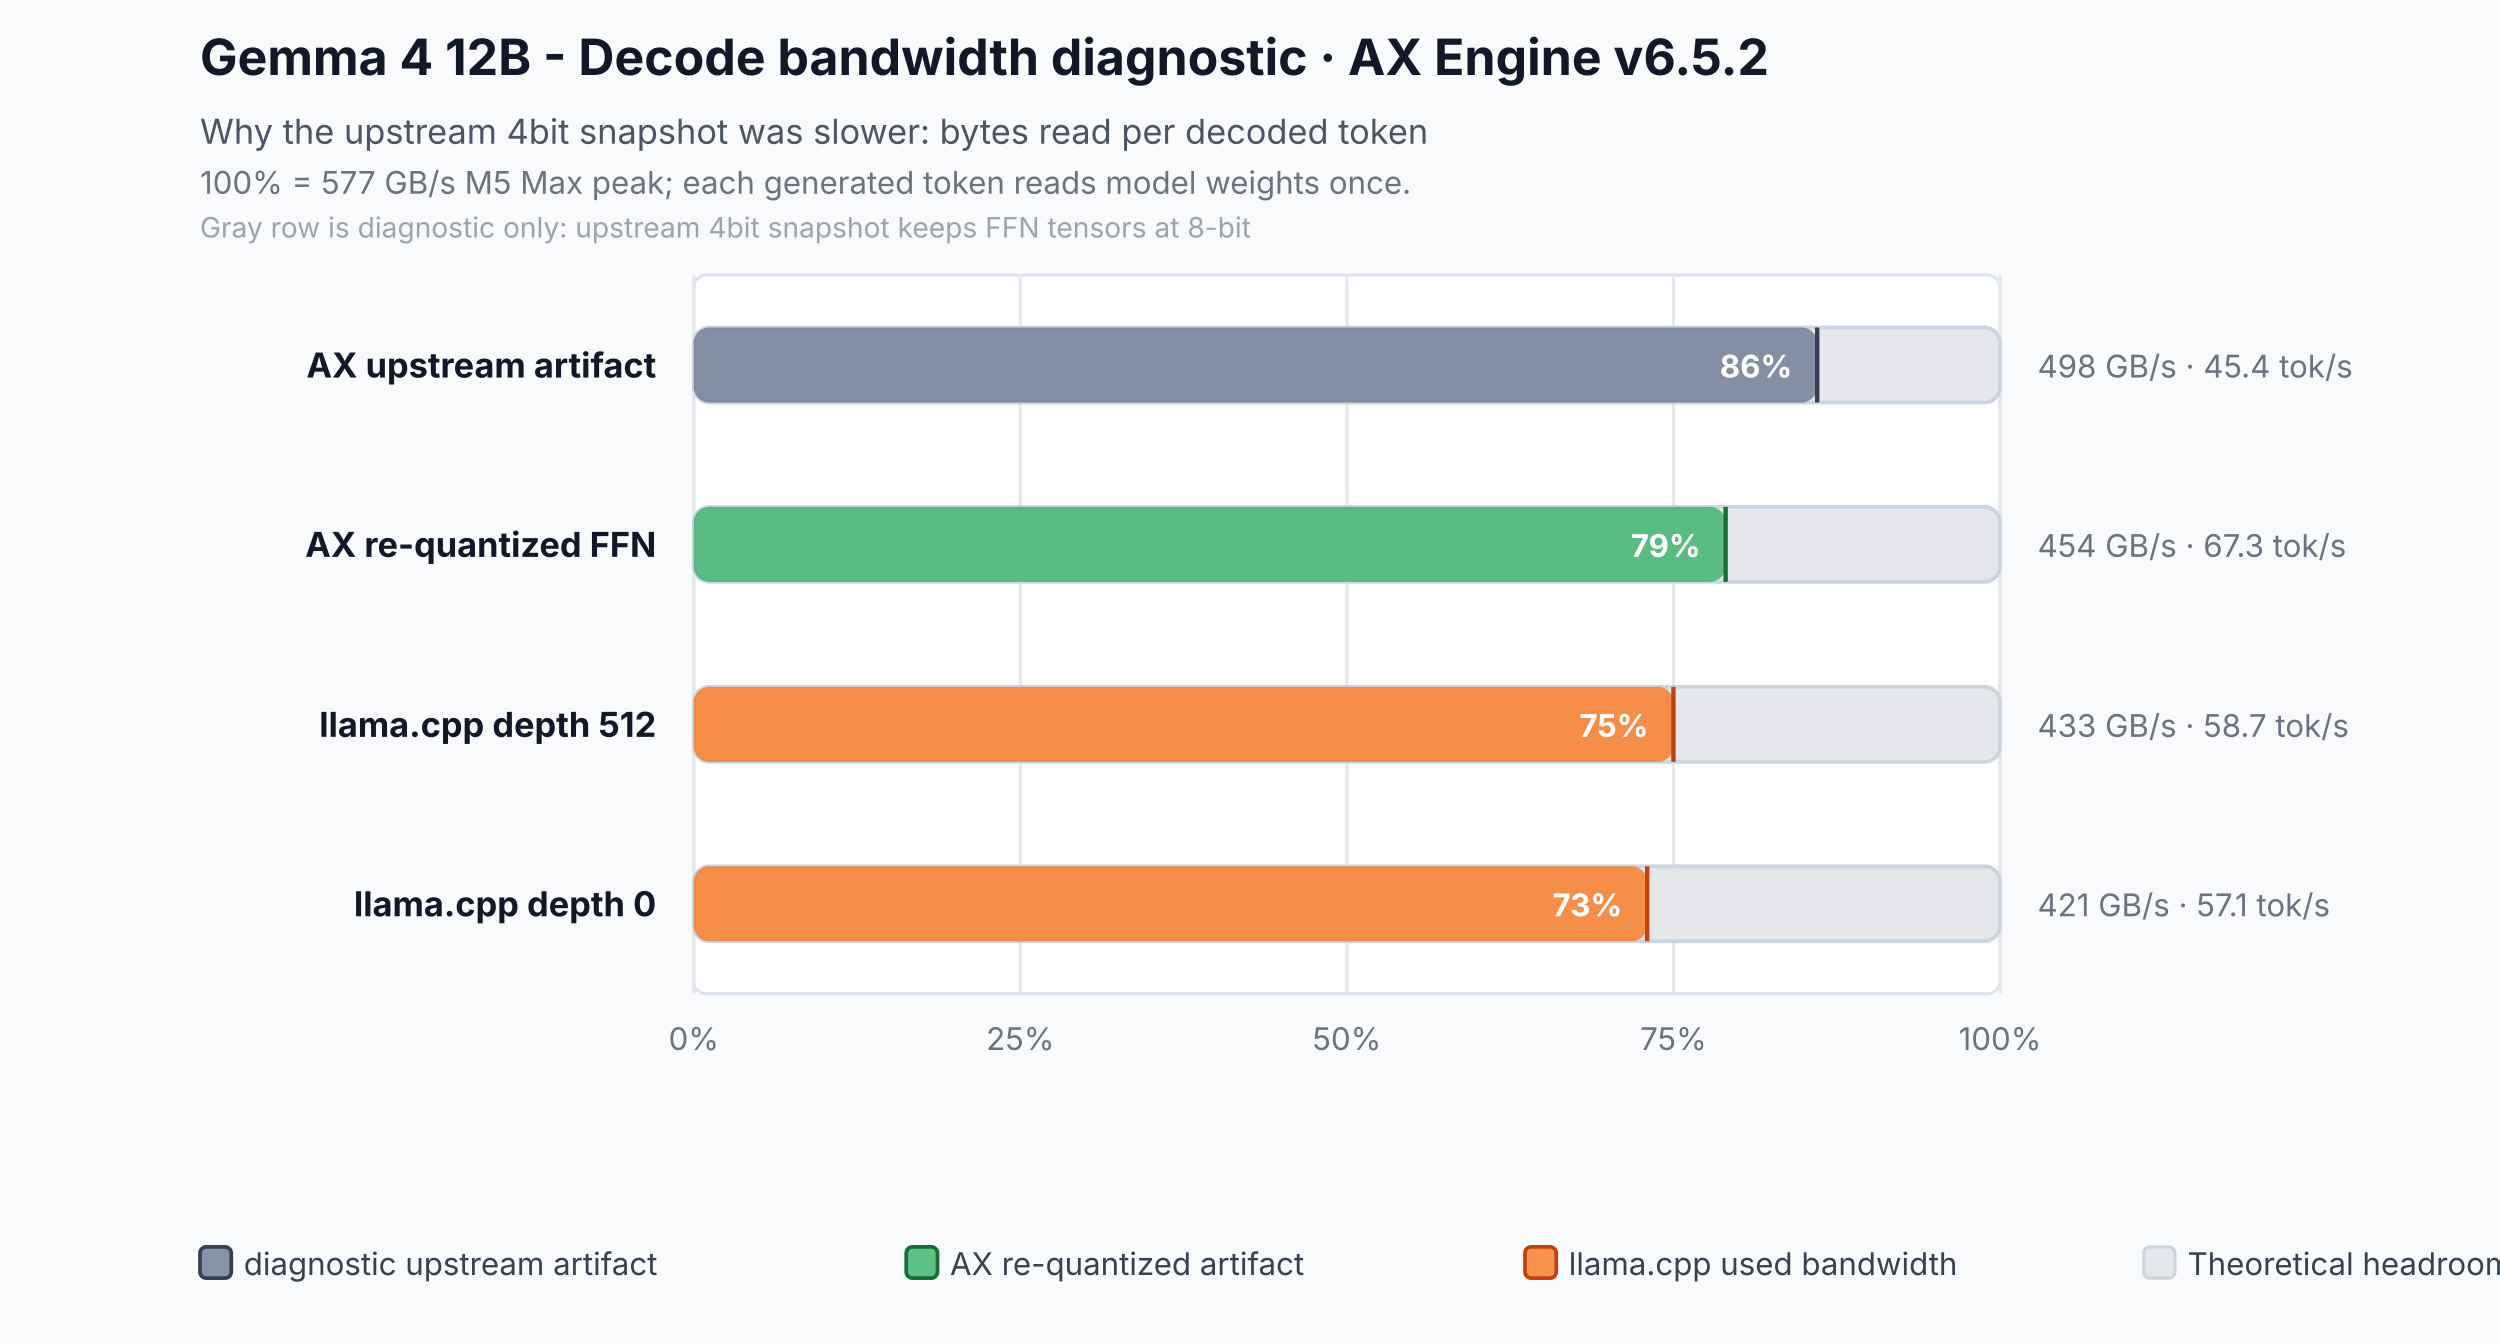
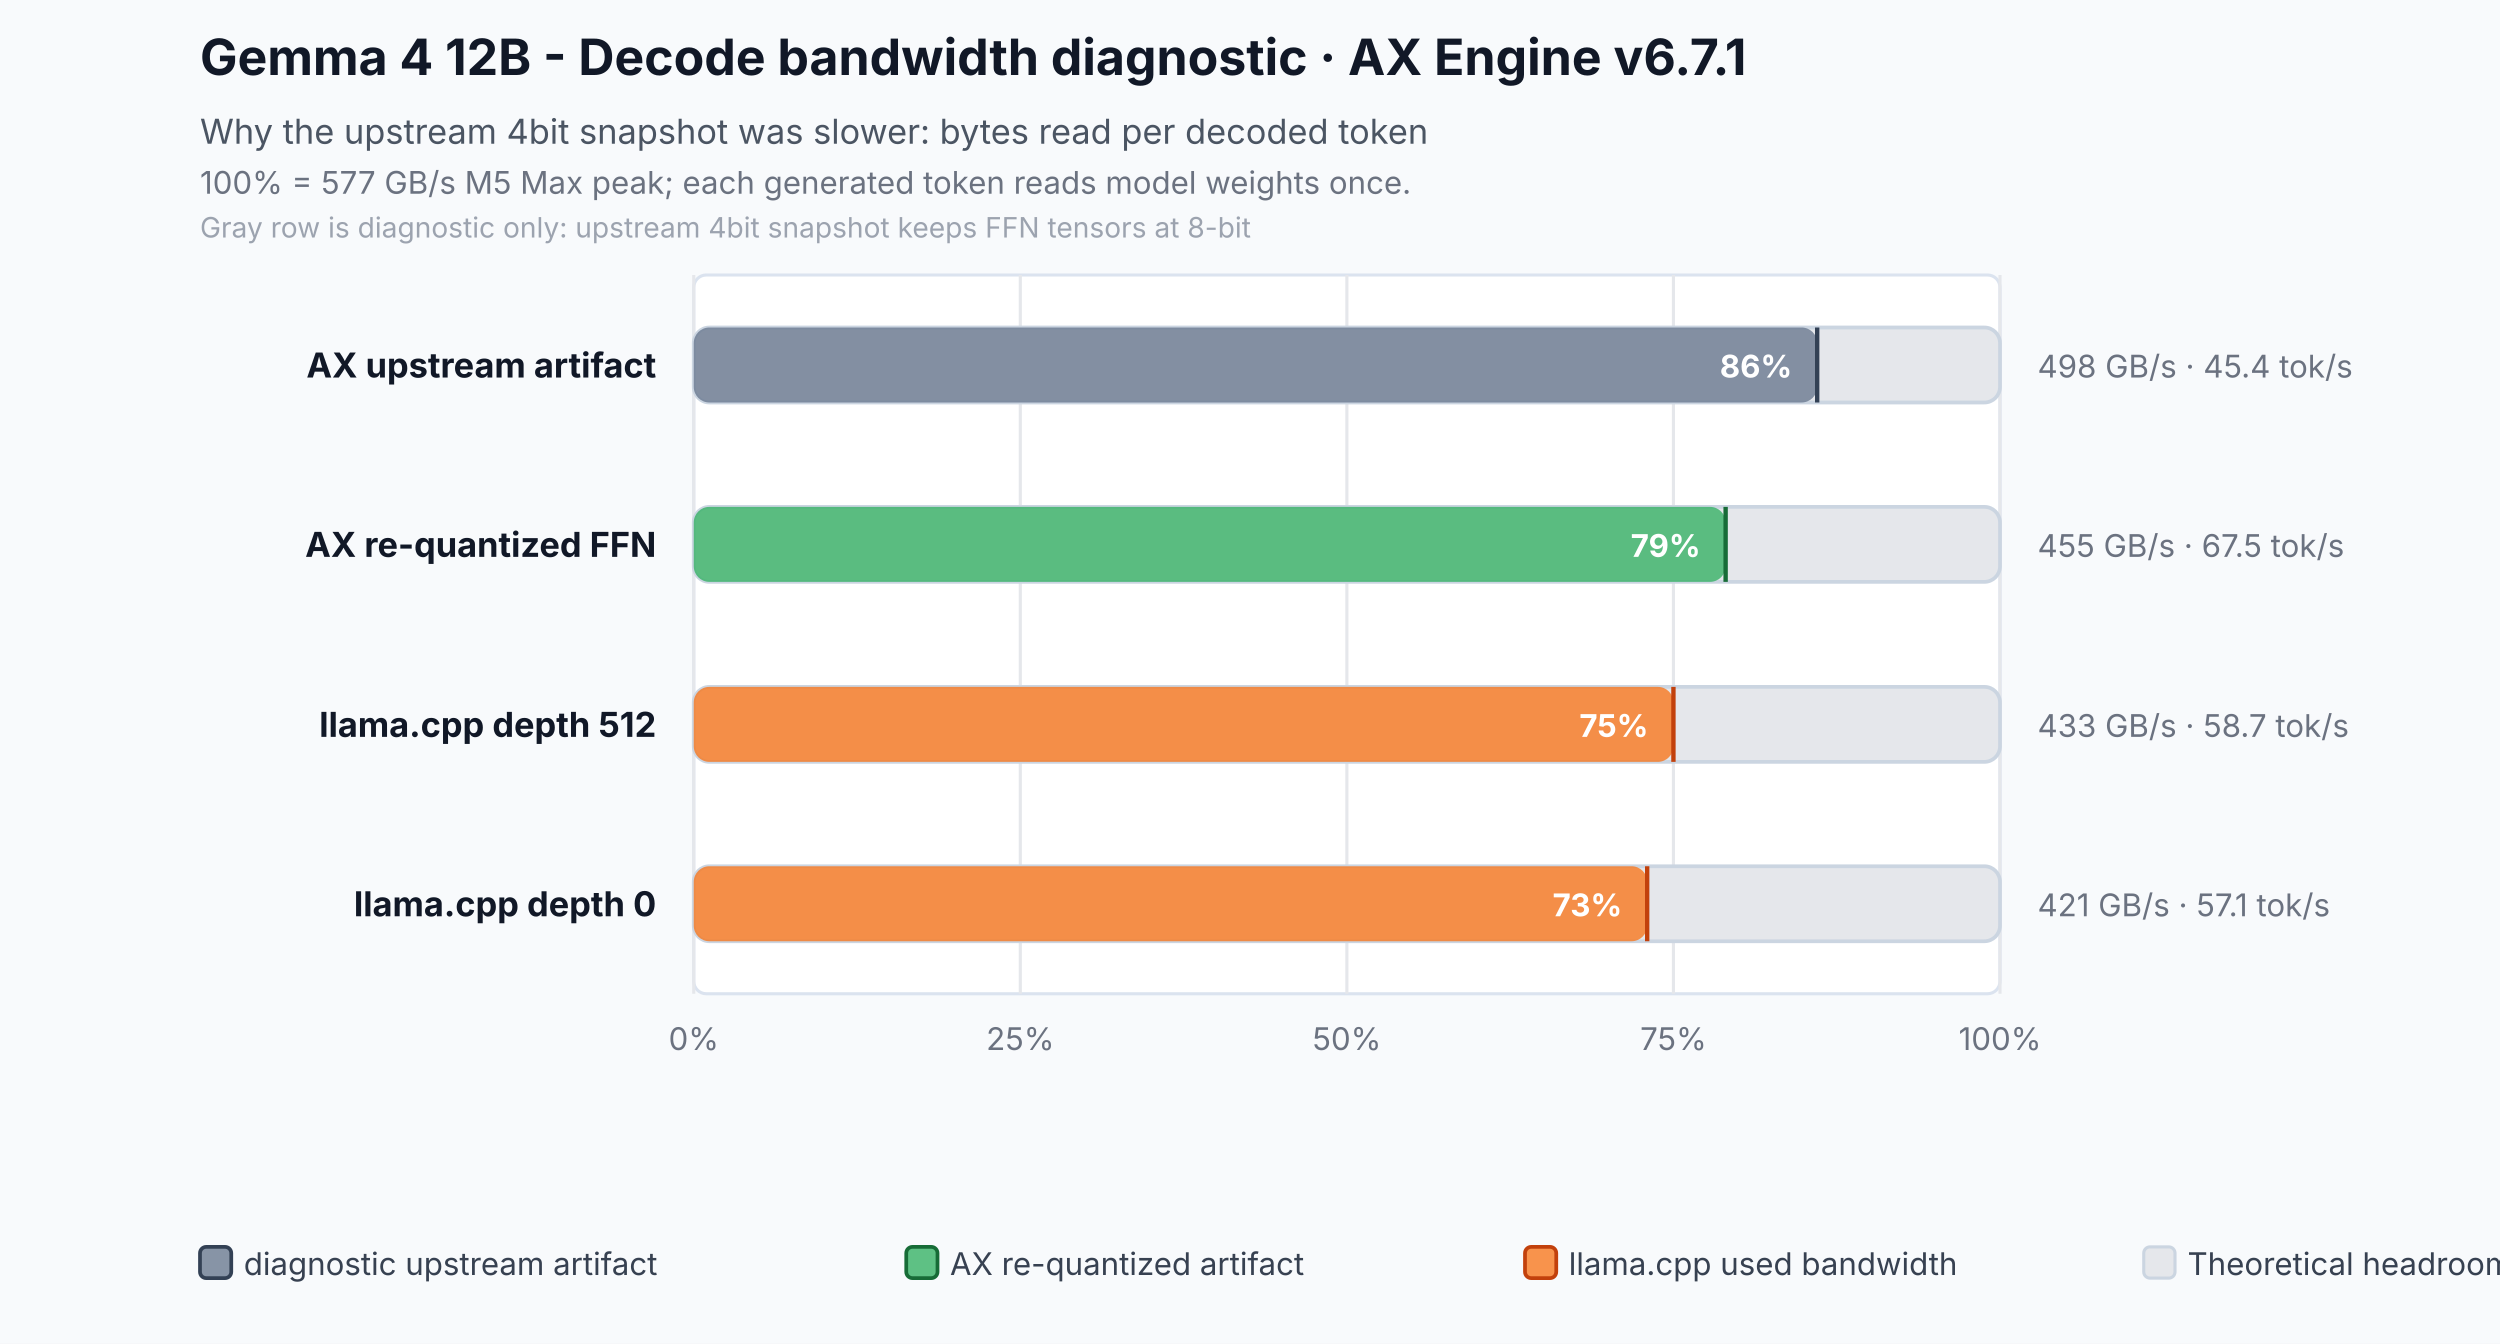
<svg xmlns="http://www.w3.org/2000/svg" width="800" height="430" viewBox="0 0 800 430" role="img" aria-labelledby="title desc">
  <rect width="800" height="430" fill="#f8fafc" />
-   <text id="title" x="64" y="24" font-family="Inter,Segoe UI,Arial,sans-serif" font-size="16" font-weight="700" fill="#111827">Gemma 4 12B - Decode bandwidth diagnostic · AX Engine v6.5.2</text>
+   <text id="title" x="64" y="24" font-family="Inter,Segoe UI,Arial,sans-serif" font-size="16" font-weight="700" fill="#111827">Gemma 4 12B - Decode bandwidth diagnostic · AX Engine v6.7.1</text>
  <text x="64" y="46" font-family="Inter,Segoe UI,Arial,sans-serif" font-size="11" fill="#4b5563">Why the upstream 4bit snapshot was slower: bytes read per decoded token</text>
  <text id="desc" x="64" y="62" font-family="Inter,Segoe UI,Arial,sans-serif" font-size="10" fill="#6b7280">100% = 577 GB/s M5 Max peak; each generated token reads model weights once.</text>
  <text x="64" y="76" font-family="Inter,Segoe UI,Arial,sans-serif" font-size="9" fill="#9ca3af">Gray row is diagnostic only: upstream 4bit snapshot keeps FFN tensors at 8-bit</text>
  <rect x="222" y="88" width="418" height="230" rx="4" fill="#ffffff" stroke="#dbe3ef" />
  <line x1="222.0" y1="88" x2="222.0" y2="318" stroke="#e5e7eb" stroke-width="1" />
  <text x="222.0" y="336" text-anchor="middle" font-family="Inter,Segoe UI,Arial,sans-serif" font-size="10" fill="#6b7280">0%</text>
  <line x1="326.5" y1="88" x2="326.5" y2="318" stroke="#e5e7eb" stroke-width="1" />
  <text x="326.5" y="336" text-anchor="middle" font-family="Inter,Segoe UI,Arial,sans-serif" font-size="10" fill="#6b7280">25%</text>
  <line x1="431.0" y1="88" x2="431.0" y2="318" stroke="#e5e7eb" stroke-width="1" />
  <text x="431.0" y="336" text-anchor="middle" font-family="Inter,Segoe UI,Arial,sans-serif" font-size="10" fill="#6b7280">50%</text>
  <line x1="535.5" y1="88" x2="535.5" y2="318" stroke="#e5e7eb" stroke-width="1" />
  <text x="535.5" y="336" text-anchor="middle" font-family="Inter,Segoe UI,Arial,sans-serif" font-size="10" fill="#6b7280">75%</text>
  <line x1="640.0" y1="88" x2="640.0" y2="318" stroke="#e5e7eb" stroke-width="1" />
  <text x="640.0" y="336" text-anchor="middle" font-family="Inter,Segoe UI,Arial,sans-serif" font-size="10" fill="#6b7280">100%</text>
  <text x="210" y="120.8" text-anchor="end" font-family="Inter,Segoe UI,Arial,sans-serif" font-size="11" font-weight="700" fill="#111827">AX upstream artifact</text>
  <rect x="222" y="104.8" width="418.0" height="24" rx="5" fill="#e5e7eb" stroke="#cbd5e1" stroke-width="1.2" />
  <rect x="222" y="104.8" width="359.5" height="24" rx="5" fill="#64748b" fill-opacity="0.76" />
  <line x1="581.5" y1="104.8" x2="581.5" y2="128.8" stroke="#334155" stroke-width="1.4" />
  <text x="573.5" y="120.8" text-anchor="end" font-family="Inter,Segoe UI,Arial,sans-serif" font-size="10" font-weight="700" fill="#ffffff">86%</text>
  <text x="652" y="120.8" text-anchor="start" font-family="Inter,Segoe UI,Arial,sans-serif" font-size="10" fill="#6b7280">498 GB/s · 45.4 tok/s</text>
  <text x="210" y="178.2" text-anchor="end" font-family="Inter,Segoe UI,Arial,sans-serif" font-size="11" font-weight="700" fill="#111827">AX re-quantized FFN</text>
  <rect x="222" y="162.2" width="418.0" height="24" rx="5" fill="#e5e7eb" stroke="#cbd5e1" stroke-width="1.2" />
  <rect x="222" y="162.2" width="330.2" height="24" rx="5" fill="#2eaf5f" fill-opacity="0.76" />
  <line x1="552.2" y1="162.2" x2="552.2" y2="186.2" stroke="#176c37" stroke-width="1.4" />
  <text x="544.2" y="178.2" text-anchor="end" font-family="Inter,Segoe UI,Arial,sans-serif" font-size="10" font-weight="700" fill="#ffffff">79%</text>
-   <text x="652" y="178.2" text-anchor="start" font-family="Inter,Segoe UI,Arial,sans-serif" font-size="10" fill="#6b7280">454 GB/s · 67.3 tok/s</text>
+   <text x="652" y="178.2" text-anchor="start" font-family="Inter,Segoe UI,Arial,sans-serif" font-size="10" fill="#6b7280">455 GB/s · 67.5 tok/s</text>
  <text x="210" y="235.8" text-anchor="end" font-family="Inter,Segoe UI,Arial,sans-serif" font-size="11" font-weight="700" fill="#111827">llama.cpp depth 512</text>
  <rect x="222" y="219.8" width="418.0" height="24" rx="5" fill="#e5e7eb" stroke="#cbd5e1" stroke-width="1.2" />
  <rect x="222" y="219.8" width="313.5" height="24" rx="5" fill="#f97316" fill-opacity="0.76" />
  <line x1="535.5" y1="219.8" x2="535.5" y2="243.8" stroke="#c2410c" stroke-width="1.4" />
  <text x="527.5" y="235.8" text-anchor="end" font-family="Inter,Segoe UI,Arial,sans-serif" font-size="10" font-weight="700" fill="#ffffff">75%</text>
  <text x="652" y="235.8" text-anchor="start" font-family="Inter,Segoe UI,Arial,sans-serif" font-size="10" fill="#6b7280">433 GB/s · 58.7 tok/s</text>
  <text x="210" y="293.2" text-anchor="end" font-family="Inter,Segoe UI,Arial,sans-serif" font-size="11" font-weight="700" fill="#111827">llama.cpp depth 0</text>
  <rect x="222" y="277.2" width="418.0" height="24" rx="5" fill="#e5e7eb" stroke="#cbd5e1" stroke-width="1.2" />
  <rect x="222" y="277.2" width="305.1" height="24" rx="5" fill="#f97316" fill-opacity="0.76" />
  <line x1="527.1" y1="277.2" x2="527.1" y2="301.2" stroke="#c2410c" stroke-width="1.4" />
  <text x="519.1" y="293.2" text-anchor="end" font-family="Inter,Segoe UI,Arial,sans-serif" font-size="10" font-weight="700" fill="#ffffff">73%</text>
  <text x="652" y="293.2" text-anchor="start" font-family="Inter,Segoe UI,Arial,sans-serif" font-size="10" fill="#6b7280">421 GB/s · 57.1 tok/s</text>
  <rect x="64" y="399" width="10" height="10" rx="2" fill="#64748b" fill-opacity="0.76" stroke="#334155" stroke-width="1.2" />
  <text x="78" y="408" font-family="Inter,Segoe UI,Arial,sans-serif" font-size="10" fill="#374151">diagnostic upstream artifact</text>
  <rect x="290" y="399" width="10" height="10" rx="2" fill="#2eaf5f" fill-opacity="0.76" stroke="#176c37" stroke-width="1.2" />
  <text x="304" y="408" font-family="Inter,Segoe UI,Arial,sans-serif" font-size="10" fill="#374151">AX re-quantized artifact</text>
  <rect x="488" y="399" width="10" height="10" rx="2" fill="#f97316" fill-opacity="0.76" stroke="#c2410c" stroke-width="1.2" />
  <text x="502" y="408" font-family="Inter,Segoe UI,Arial,sans-serif" font-size="10" fill="#374151">llama.cpp used bandwidth</text>
  <rect x="686" y="399" width="10" height="10" rx="2" fill="#e5e7eb" stroke="#cbd5e1" stroke-width="1" />
  <text x="700" y="408" font-family="Inter,Segoe UI,Arial,sans-serif" font-size="10" fill="#374151">Theoretical headroom</text>
</svg>
